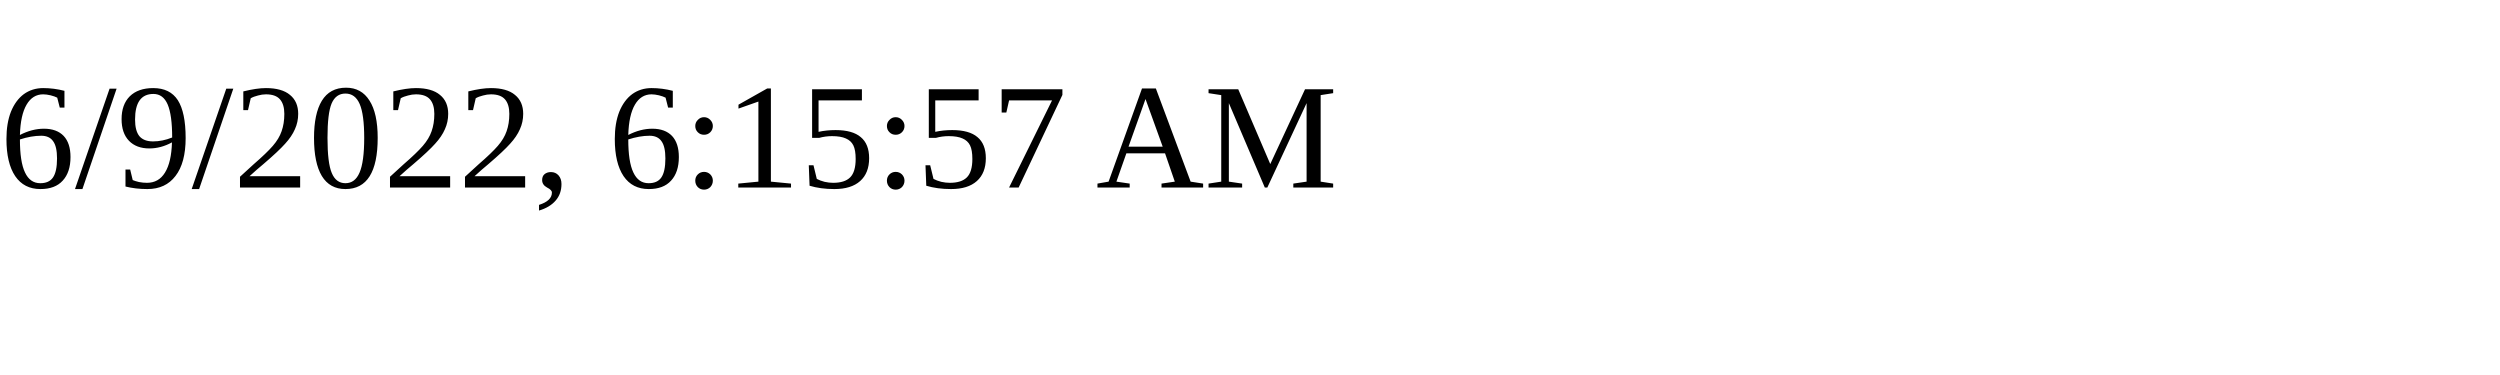
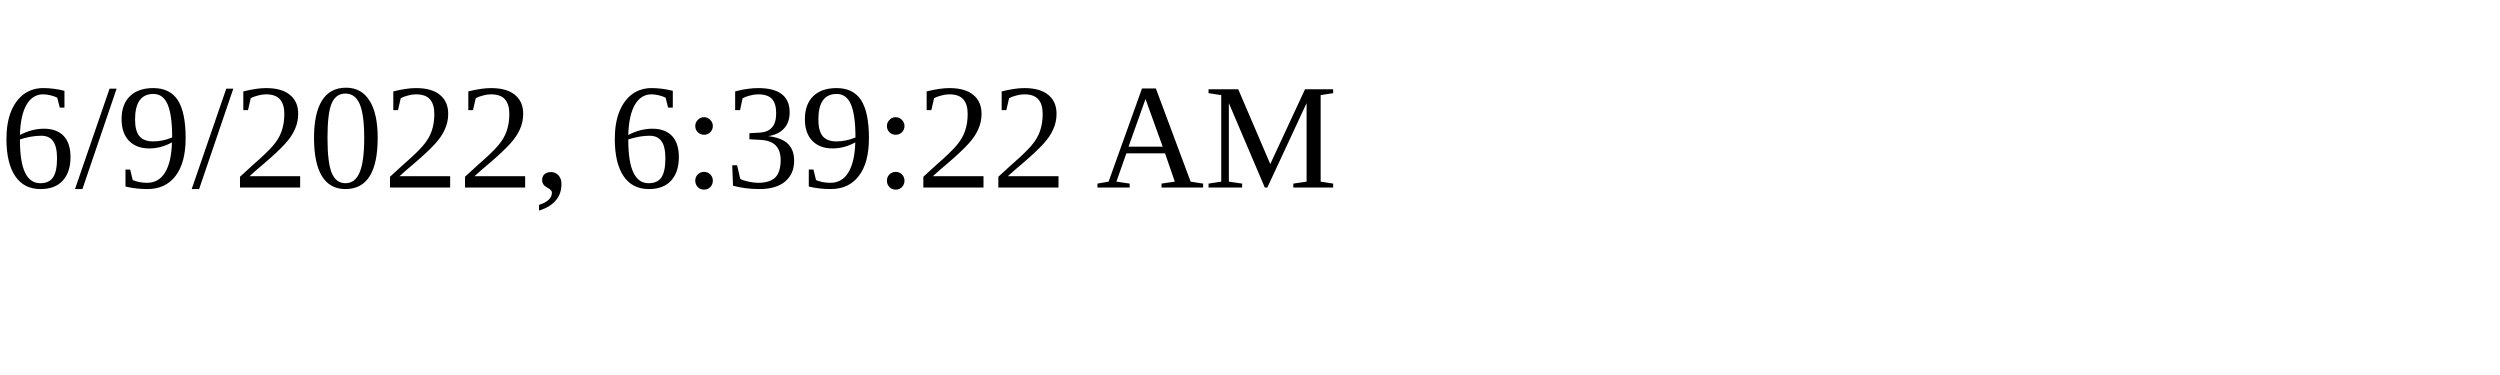
<svg xmlns="http://www.w3.org/2000/svg" height="30" width="200">
-   <text x="0" y="15">6/9/2022, 6:15:57 AM</text>
+   <text x="0" y="15">6/9/2022, 6:39:22 AM</text>
</svg>
